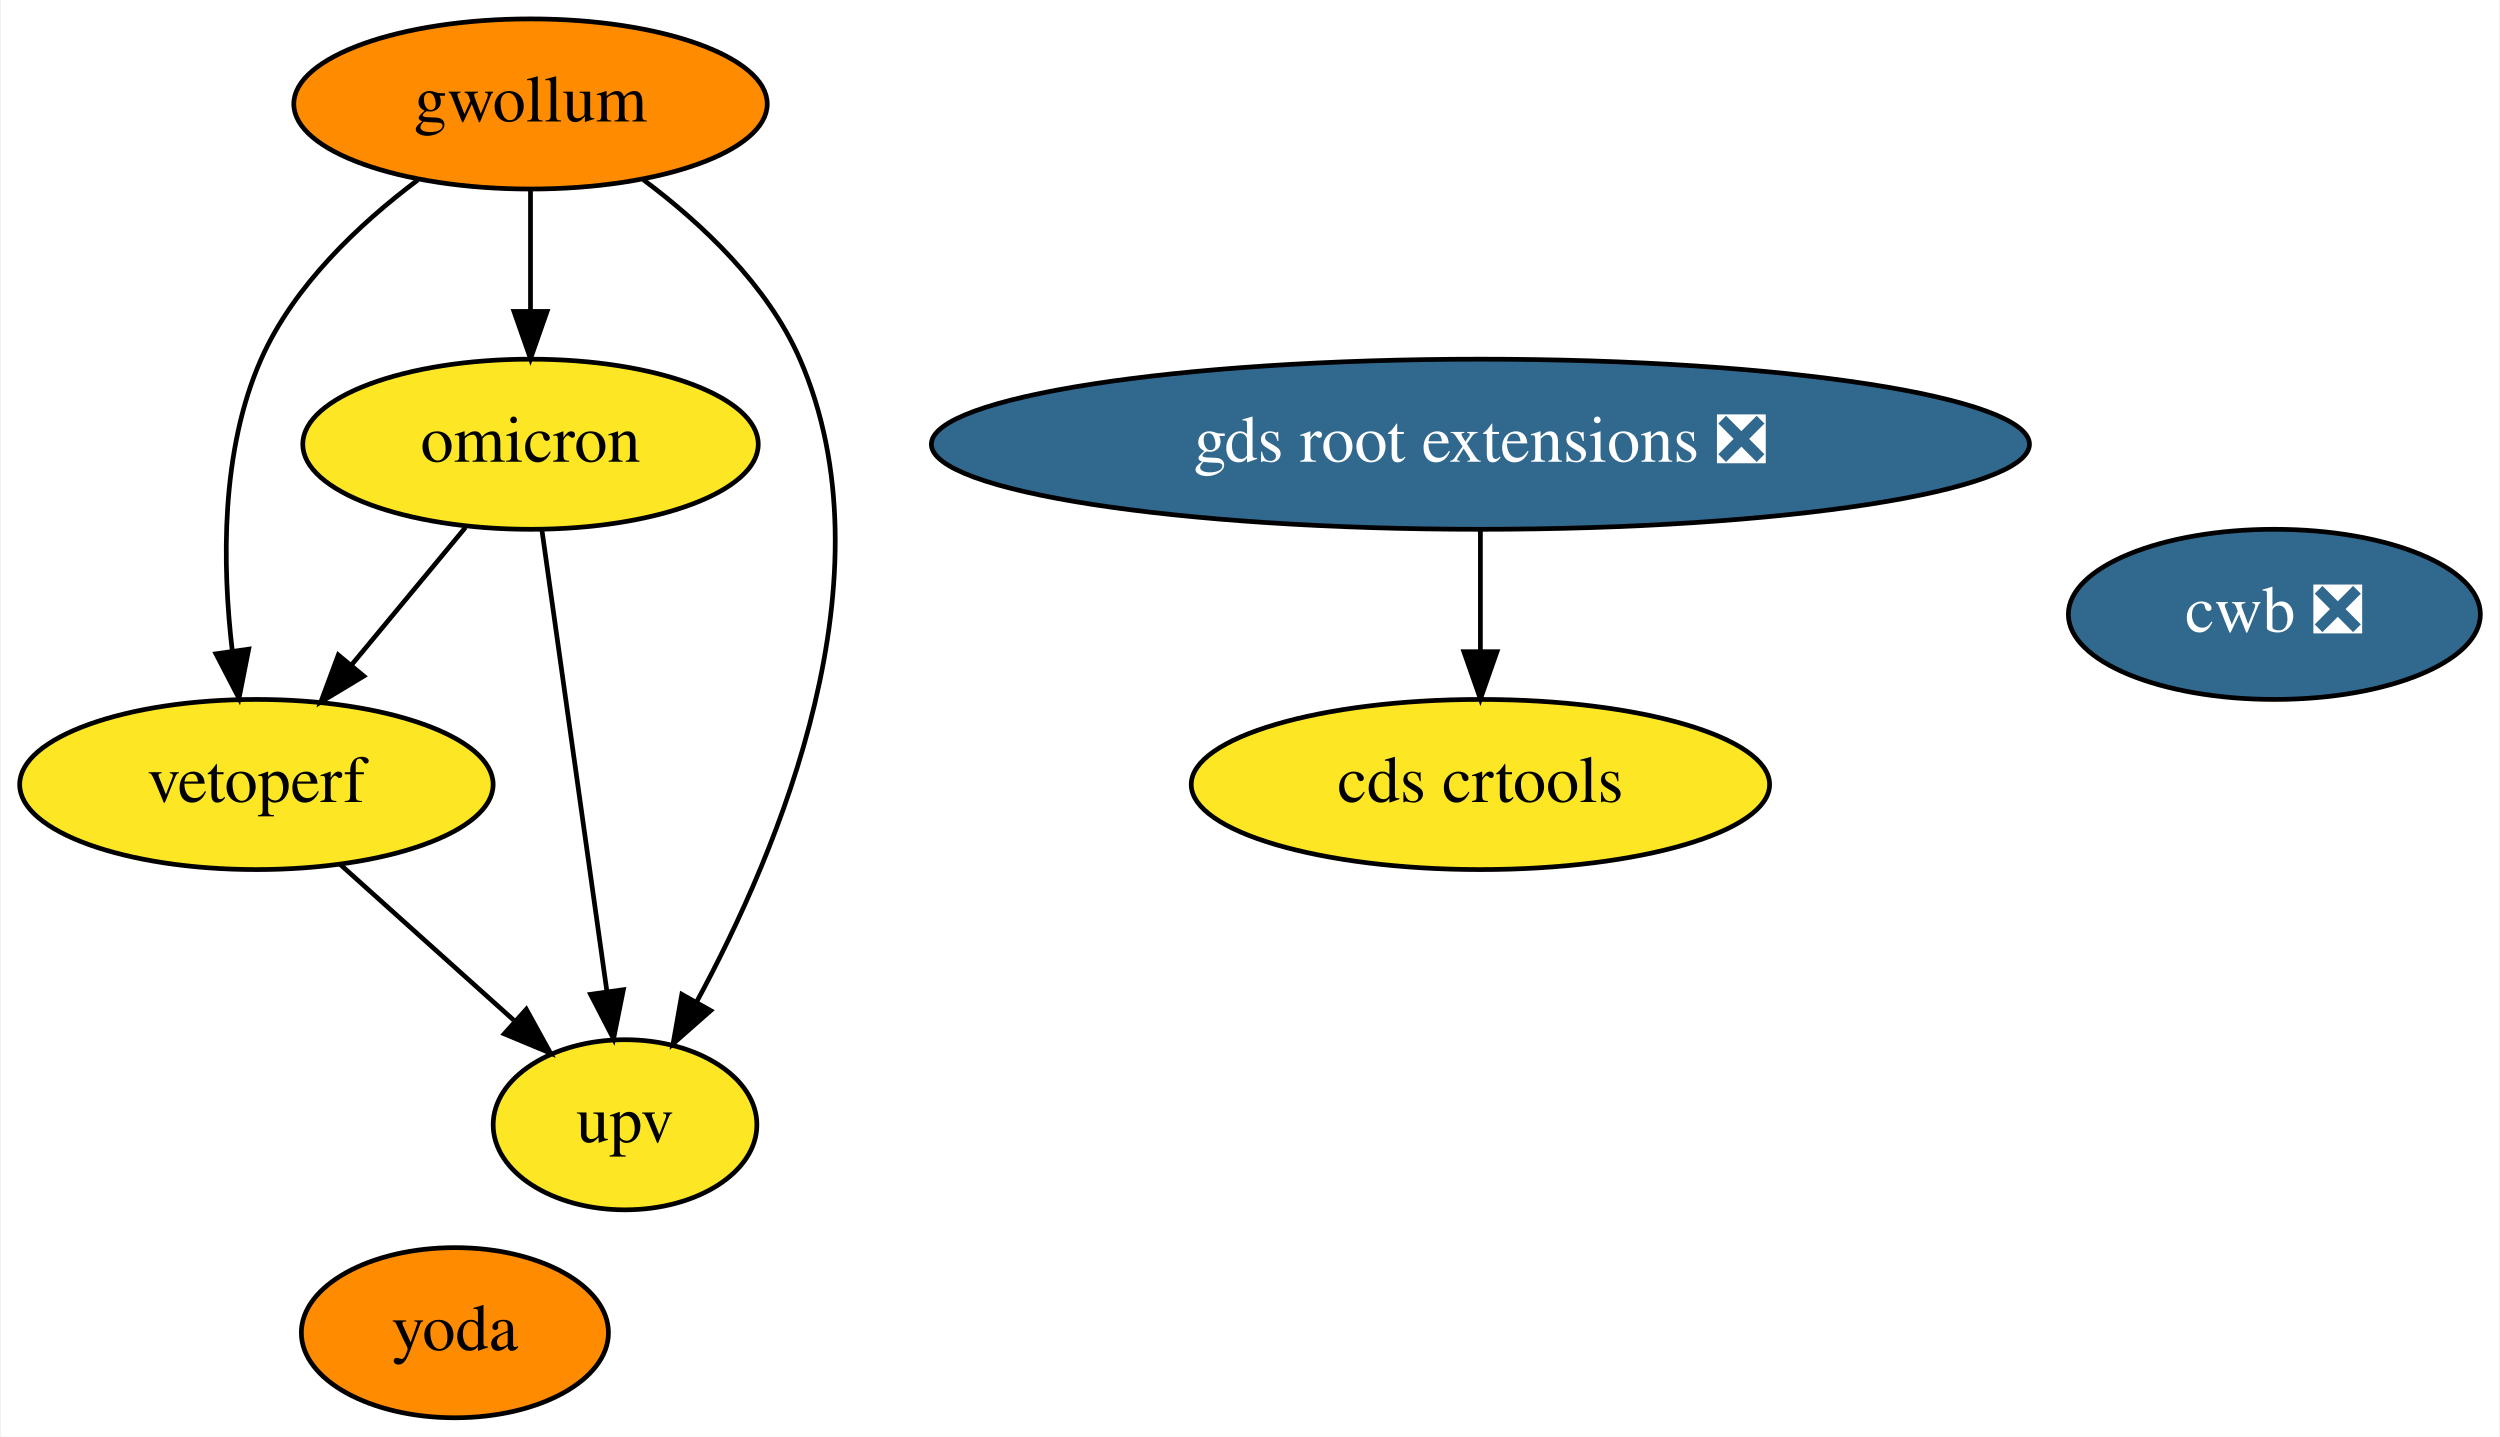
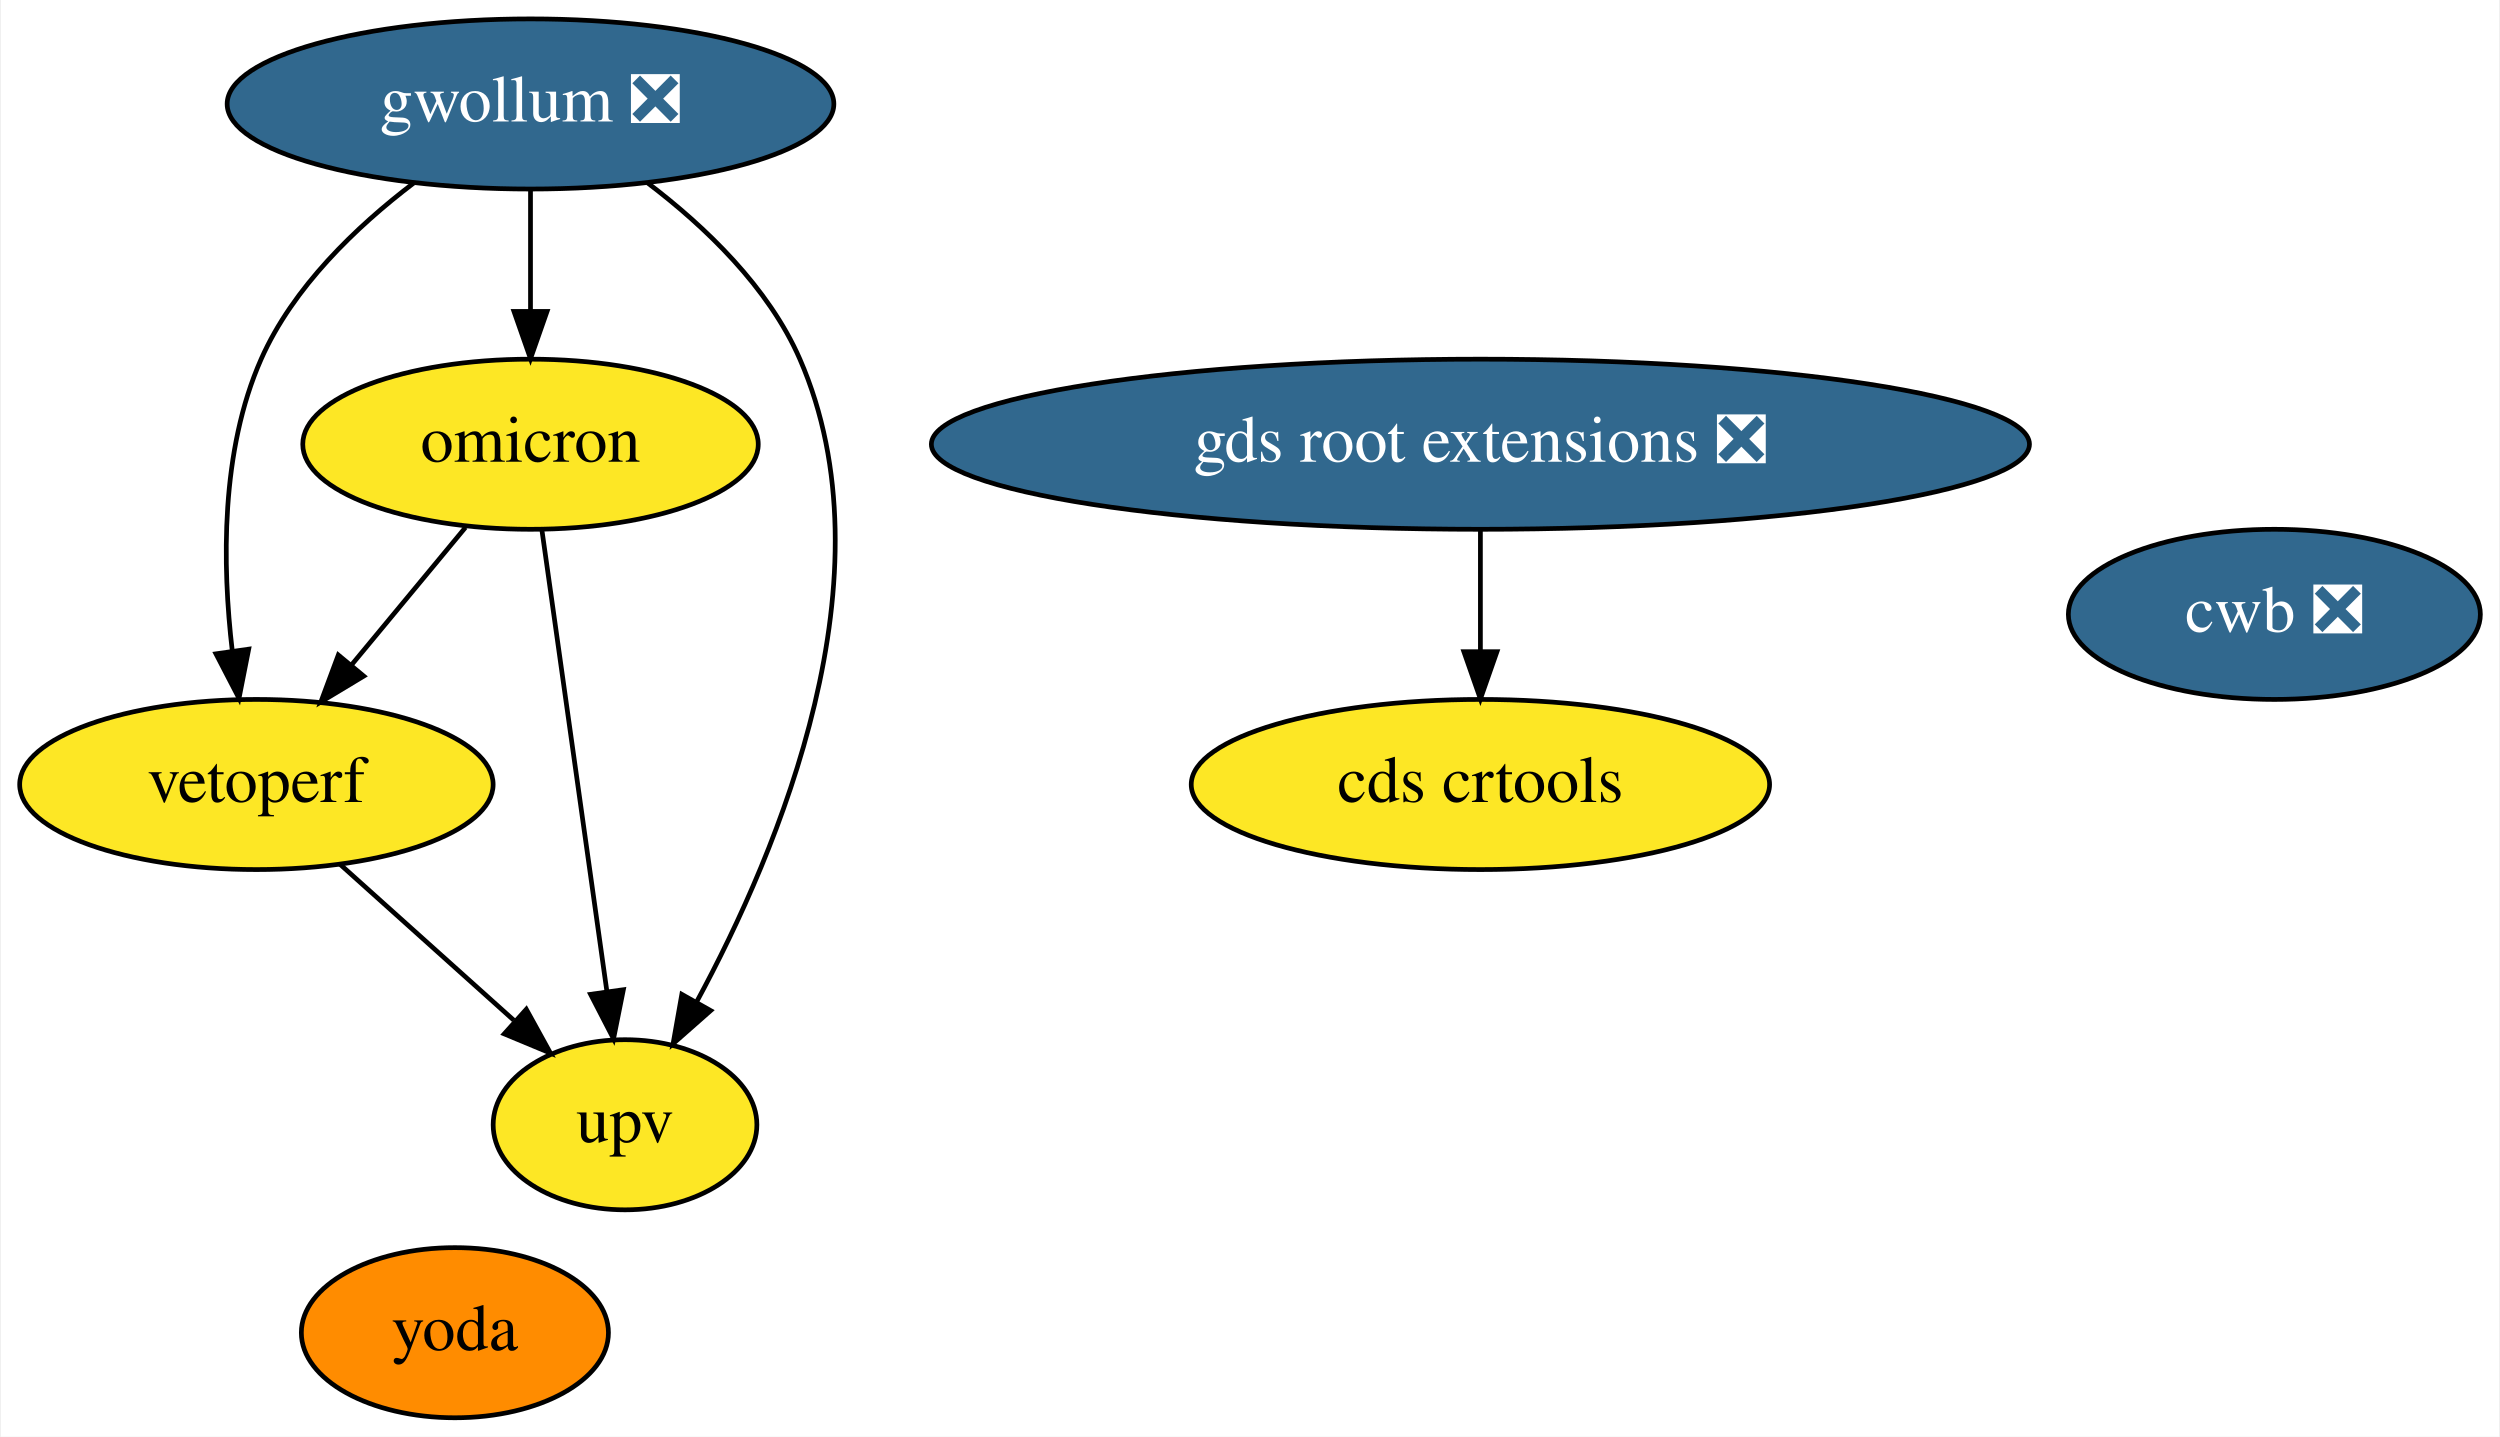
<svg xmlns="http://www.w3.org/2000/svg" xmlns:xlink="http://www.w3.org/1999/xlink" width="529pt" height="304pt" viewBox="0.00 0.00 528.59 304.00">
  <g id="graph0" class="graph" transform="scale(1 1) rotate(0) translate(4 300)">
    <polygon fill="white" stroke="transparent" points="-4,4 -4,-300 524.59,-300 524.59,4 -4,4" />
    <g id="node1" class="node">
      <g id="a_node1">
-         <a xlink:href="https://github.com/conda-forge/gwollum-feedstock" xlink:title="gwollum">
-           <ellipse fill="#ff8c00" stroke="black" cx="108.05" cy="-278" rx="50.09" ry="18" />
-           <text text-anchor="middle" x="108.05" y="-274.3" font-family="Times,serif" font-size="14.00">gwollum</text>
+         <a xlink:href="https://github.com/conda-forge/gwollum-feedstock/pull/34" xlink:title="gwollum ❎">
+           <ellipse fill="#31688e" stroke="black" cx="108.05" cy="-278" rx="64.19" ry="18" />
+           <text text-anchor="middle" x="108.05" y="-274.3" font-family="Times,serif" font-size="14.00" fill="white">gwollum ❎</text>
        </a>
      </g>
    </g>
    <g id="node2" class="node">
      <g id="a_node2">
        <a xlink:href="https://github.com/conda-forge/omicron-feedstock" xlink:title="omicron">
          <ellipse fill="#fde725" stroke="black" cx="108.05" cy="-206" rx="48.19" ry="18" />
          <text text-anchor="middle" x="108.05" y="-202.3" font-family="Times,serif" font-size="14.00">omicron</text>
        </a>
      </g>
    </g>
    <g id="edge1" class="edge">
      <path fill="none" stroke="black" d="M108.05,-259.7C108.05,-251.98 108.05,-242.71 108.05,-234.11" />
      <polygon fill="black" stroke="black" points="111.55,-234.1 108.05,-224.1 104.55,-234.1 111.55,-234.1" />
    </g>
    <g id="node6" class="node">
      <g id="a_node6">
        <a xlink:href="https://github.com/conda-forge/vetoperf-feedstock" xlink:title="vetoperf">
          <ellipse fill="#fde725" stroke="black" cx="50.05" cy="-134" rx="50.09" ry="18" />
          <text text-anchor="middle" x="50.05" y="-130.3" font-family="Times,serif" font-size="14.00">vetoperf</text>
        </a>
      </g>
    </g>
    <g id="edge3" class="edge">
-       <path fill="none" stroke="black" d="M84.21,-261.92C71.85,-252.65 57.93,-239.57 51.05,-224 42.48,-204.63 42.8,-180.48 44.95,-162.23" />
+       <path fill="none" stroke="black" d="M83.32,-261.26C71.19,-252.03 57.77,-239.2 51.05,-224 42.48,-204.63 42.8,-180.48 44.95,-162.23" />
      <polygon fill="black" stroke="black" points="48.42,-162.64 46.37,-152.24 41.49,-161.65 48.42,-162.64" />
    </g>
    <g id="node7" class="node">
      <g id="a_node7">
        <a xlink:href="https://github.com/conda-forge/upv-feedstock" xlink:title="upv">
          <ellipse fill="#fde725" stroke="black" cx="128.05" cy="-62" rx="27.9" ry="18" />
          <text text-anchor="middle" x="128.05" y="-58.3" font-family="Times,serif" font-size="14.00">upv</text>
        </a>
      </g>
    </g>
    <g id="edge2" class="edge">
-       <path fill="none" stroke="black" d="M131.95,-261.95C144.33,-252.69 158.25,-239.61 165.05,-224 184.96,-178.29 160.77,-120.42 143.19,-87.98" />
+       <path fill="none" stroke="black" d="M132.84,-261.29C144.99,-252.07 158.41,-239.24 165.05,-224 184.96,-178.29 160.77,-120.42 143.19,-87.98" />
      <polygon fill="black" stroke="black" points="146.17,-86.16 138.22,-79.15 140.07,-89.59 146.17,-86.16" />
    </g>
    <g id="edge5" class="edge">
      <path fill="none" stroke="black" d="M94.3,-188.41C87.08,-179.69 78.09,-168.85 70.1,-159.21" />
      <polygon fill="black" stroke="black" points="72.77,-156.94 63.69,-151.47 67.38,-161.4 72.77,-156.94" />
    </g>
    <g id="edge4" class="edge">
      <path fill="none" stroke="black" d="M110.46,-187.87C113.87,-163.67 120.13,-119.21 124.19,-90.39" />
      <polygon fill="black" stroke="black" points="127.7,-90.58 125.62,-80.19 120.76,-89.6 127.7,-90.58" />
    </g>
    <g id="node3" class="node">
      <g id="a_node3">
        <a xlink:href="https://github.com/conda-forge/yoda-feedstock" xlink:title="yoda">
          <ellipse fill="#ff8c00" stroke="black" cx="92.05" cy="-18" rx="32.49" ry="18" />
          <text text-anchor="middle" x="92.05" y="-14.3" font-family="Times,serif" font-size="14.00">yoda</text>
        </a>
      </g>
    </g>
    <g id="node4" class="node">
      <g id="a_node4">
        <a xlink:href="https://github.com/conda-forge/gds-root-extensions-feedstock/pull/11" xlink:title="gds root extensions ❎">
          <ellipse fill="#31688e" stroke="black" cx="309.05" cy="-206" rx="116.18" ry="18" />
          <text text-anchor="middle" x="309.05" y="-202.3" font-family="Times,serif" font-size="14.00" fill="white">gds root extensions ❎</text>
        </a>
      </g>
    </g>
    <g id="node5" class="node">
      <g id="a_node5">
        <a xlink:href="https://github.com/conda-forge/cds-crtools-feedstock" xlink:title="cds crtools">
          <ellipse fill="#fde725" stroke="black" cx="309.05" cy="-134" rx="61.19" ry="18" />
          <text text-anchor="middle" x="309.05" y="-130.3" font-family="Times,serif" font-size="14.00">cds crtools</text>
        </a>
      </g>
    </g>
    <g id="edge6" class="edge">
      <path fill="none" stroke="black" d="M309.05,-187.7C309.05,-179.98 309.05,-170.71 309.05,-162.11" />
      <polygon fill="black" stroke="black" points="312.55,-162.1 309.05,-152.1 305.55,-162.1 312.55,-162.1" />
    </g>
    <g id="edge7" class="edge">
      <path fill="none" stroke="black" d="M67.74,-117.12C78.63,-107.35 92.7,-94.72 104.52,-84.11" />
      <polygon fill="black" stroke="black" points="107.16,-86.44 112.27,-77.16 102.49,-81.23 107.16,-86.44" />
    </g>
    <g id="node8" class="node">
      <g id="a_node8">
        <a xlink:href="https://github.com/conda-forge/cwb-feedstock/pull/1" xlink:title="cwb ❎">
          <ellipse fill="#31688e" stroke="black" cx="477.05" cy="-170" rx="43.59" ry="18" />
          <text text-anchor="middle" x="477.05" y="-166.3" font-family="Times,serif" font-size="14.00" fill="white">cwb ❎</text>
        </a>
      </g>
    </g>
  </g>
</svg>
